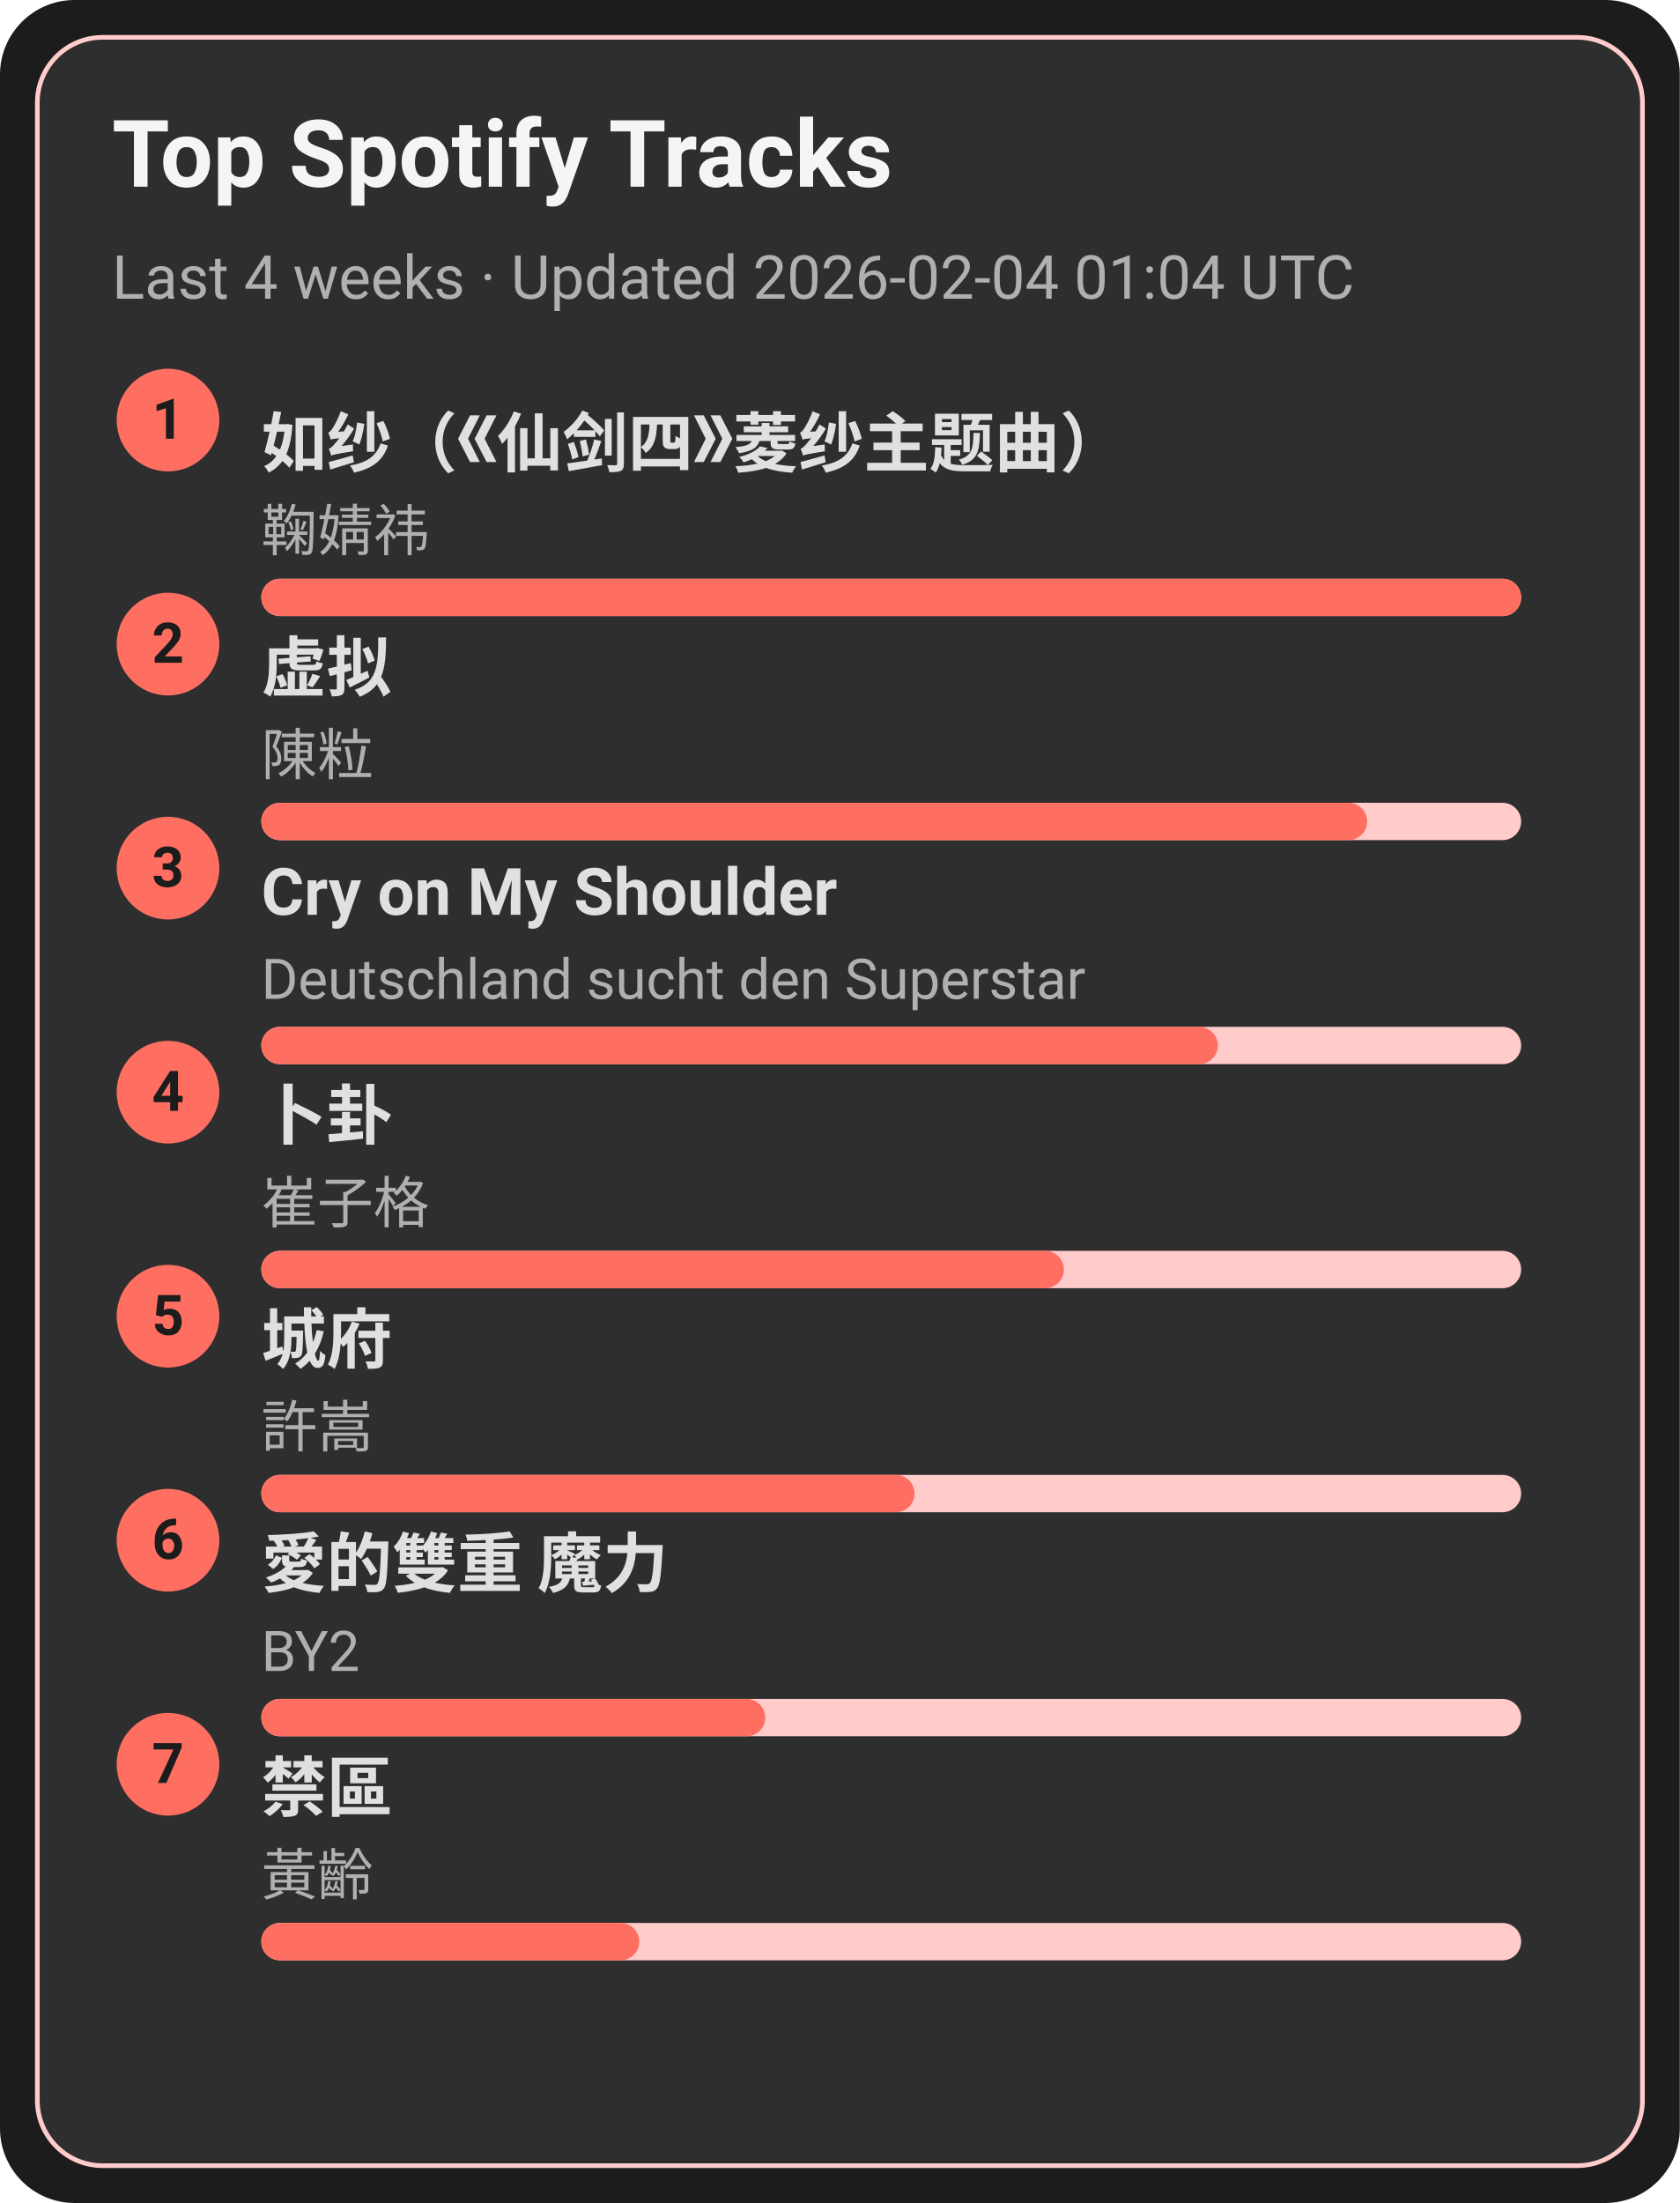
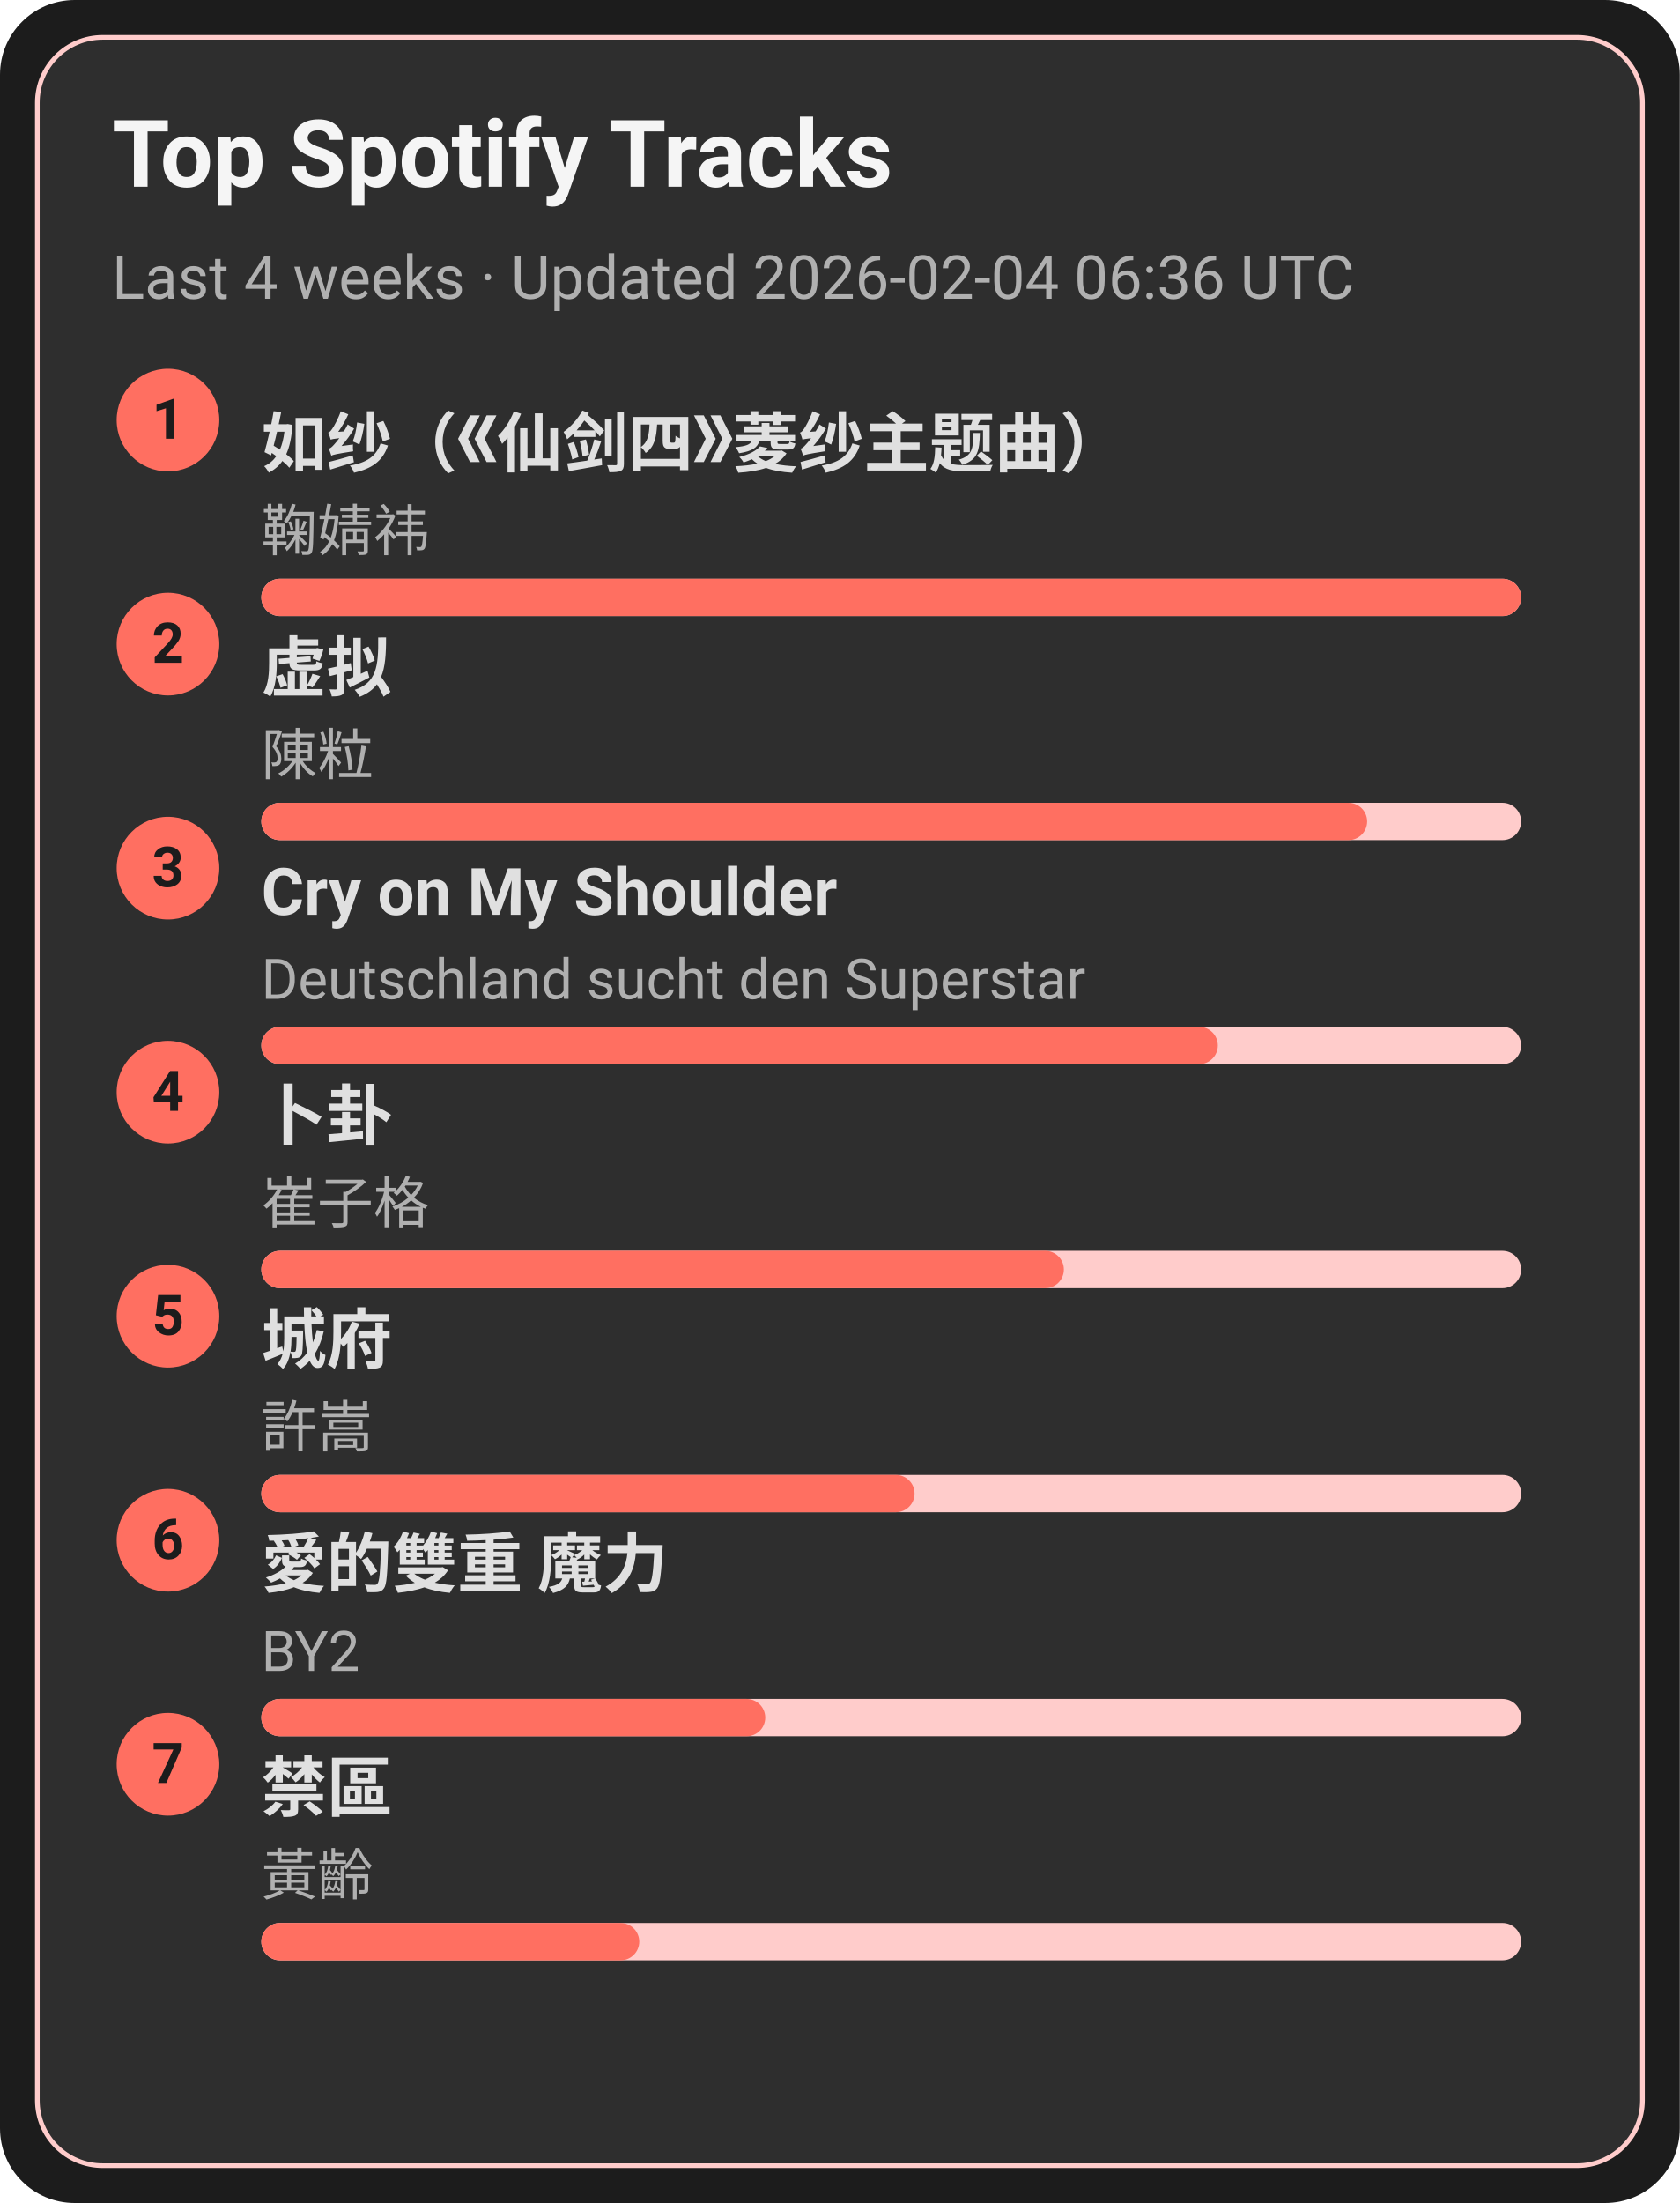
<svg xmlns="http://www.w3.org/2000/svg" width="360" height="472" viewBox="0 0 360 472">
  <style>text{font-family:-apple-system,BlinkMacSystemFont,Segoe UI,Roboto,Ubuntu,Helvetica Neue,Arial,Noto Sans,sans-serif}</style>
  <rect width="360" height="472" rx="16" fill="#1c1c1c" />
  <rect x="8" y="8" width="344" height="456" rx="14" fill="#2e2e2e" stroke="#ffcccb" />
  <text x="24" y="40" font-size="20" fill="#f5f5f5" font-weight="600">Top Spotify Tracks</text>
-   <text x="24" y="64" font-size="13" fill="#b0b0b0">Last 4 weeks · Updated 2026-02-04 01:04 UTC</text>
+   <text x="24" y="64" font-size="13" fill="#b0b0b0">Last 4 weeks · Updated 2026-02-04 06:36 UTC</text>
  <circle cx="36" cy="90" r="11" fill="#ff6f61" />
  <text x="36" y="94" text-anchor="middle" font-size="12" fill="#1c1c1c" font-weight="700">1</text>
  <a href="https://open.spotify.com/track/69FUNgvEVkNbHq43lgvdme" target="_blank" rel="noopener noreferrer">
    <text x="56" y="100" font-size="14" fill="#e0e0e0" font-weight="600">如纱（《仙剑四》菱纱主题曲）</text>
  </a>
  <text x="56" y="118" font-size="12" fill="#b0b0b0">鞠婧祎</text>
  <rect x="56" y="124" width="270" height="8" rx="4" fill="#ffcccb" />
  <rect x="56" y="124" width="270" height="8" rx="4" fill="#ff6f61" />
  <circle cx="36" cy="138" r="11" fill="#ff6f61" />
  <text x="36" y="142" text-anchor="middle" font-size="12" fill="#1c1c1c" font-weight="700">2</text>
  <a href="https://open.spotify.com/track/5l9sg05BhpfsdLfRvjGsAf" target="_blank" rel="noopener noreferrer">
    <text x="56" y="148" font-size="14" fill="#e0e0e0" font-weight="600">虚拟</text>
  </a>
  <text x="56" y="166" font-size="12" fill="#b0b0b0">陳粒</text>
  <rect x="56" y="172" width="270" height="8" rx="4" fill="#ffcccb" />
  <rect x="56" y="172" width="237" height="8" rx="4" fill="#ff6f61" />
  <circle cx="36" cy="186" r="11" fill="#ff6f61" />
  <text x="36" y="190" text-anchor="middle" font-size="12" fill="#1c1c1c" font-weight="700">3</text>
  <a href="https://open.spotify.com/track/6usmG2MoD0C0Lc2pNgCVWV" target="_blank" rel="noopener noreferrer">
    <text x="56" y="196" font-size="14" fill="#e0e0e0" font-weight="600">Cry on My Shoulder</text>
  </a>
  <text x="56" y="214" font-size="12" fill="#b0b0b0">Deutschland sucht den Superstar</text>
  <rect x="56" y="220" width="270" height="8" rx="4" fill="#ffcccb" />
  <rect x="56" y="220" width="205" height="8" rx="4" fill="#ff6f61" />
  <circle cx="36" cy="234" r="11" fill="#ff6f61" />
  <text x="36" y="238" text-anchor="middle" font-size="12" fill="#1c1c1c" font-weight="700">4</text>
  <a href="https://open.spotify.com/track/4ToeYifpQaikbYa7krOD6s" target="_blank" rel="noopener noreferrer">
    <text x="56" y="244" font-size="14" fill="#e0e0e0" font-weight="600">卜卦</text>
  </a>
  <text x="56" y="262" font-size="12" fill="#b0b0b0">崔子格</text>
  <rect x="56" y="268" width="270" height="8" rx="4" fill="#ffcccb" />
  <rect x="56" y="268" width="172" height="8" rx="4" fill="#ff6f61" />
  <circle cx="36" cy="282" r="11" fill="#ff6f61" />
  <text x="36" y="286" text-anchor="middle" font-size="12" fill="#1c1c1c" font-weight="700">5</text>
  <a href="https://open.spotify.com/track/4AmlSf7hye0QVpnHCcEoEw" target="_blank" rel="noopener noreferrer">
    <text x="56" y="292" font-size="14" fill="#e0e0e0" font-weight="600">城府</text>
  </a>
  <text x="56" y="310" font-size="12" fill="#b0b0b0">許嵩</text>
  <rect x="56" y="316" width="270" height="8" rx="4" fill="#ffcccb" />
  <rect x="56" y="316" width="140" height="8" rx="4" fill="#ff6f61" />
  <circle cx="36" cy="330" r="11" fill="#ff6f61" />
  <text x="36" y="334" text-anchor="middle" font-size="12" fill="#1c1c1c" font-weight="700">6</text>
  <a href="https://open.spotify.com/track/0yYmS4k3R0TTdDhvOBxRVp" target="_blank" rel="noopener noreferrer">
    <text x="56" y="340" font-size="14" fill="#e0e0e0" font-weight="600">愛的雙重 魔力</text>
  </a>
  <text x="56" y="358" font-size="12" fill="#b0b0b0">BY2</text>
  <rect x="56" y="364" width="270" height="8" rx="4" fill="#ffcccb" />
  <rect x="56" y="364" width="108" height="8" rx="4" fill="#ff6f61" />
  <circle cx="36" cy="378" r="11" fill="#ff6f61" />
  <text x="36" y="382" text-anchor="middle" font-size="12" fill="#1c1c1c" font-weight="700">7</text>
  <a href="https://open.spotify.com/track/5HAMeMgu9hGL5a8ZwNz6cp" target="_blank" rel="noopener noreferrer">
    <text x="56" y="388" font-size="14" fill="#e0e0e0" font-weight="600">禁區</text>
  </a>
  <text x="56" y="406" font-size="12" fill="#b0b0b0">黃齡</text>
  <rect x="56" y="412" width="270" height="8" rx="4" fill="#ffcccb" />
  <rect x="56" y="412" width="81" height="8" rx="4" fill="#ff6f61" />
</svg>
